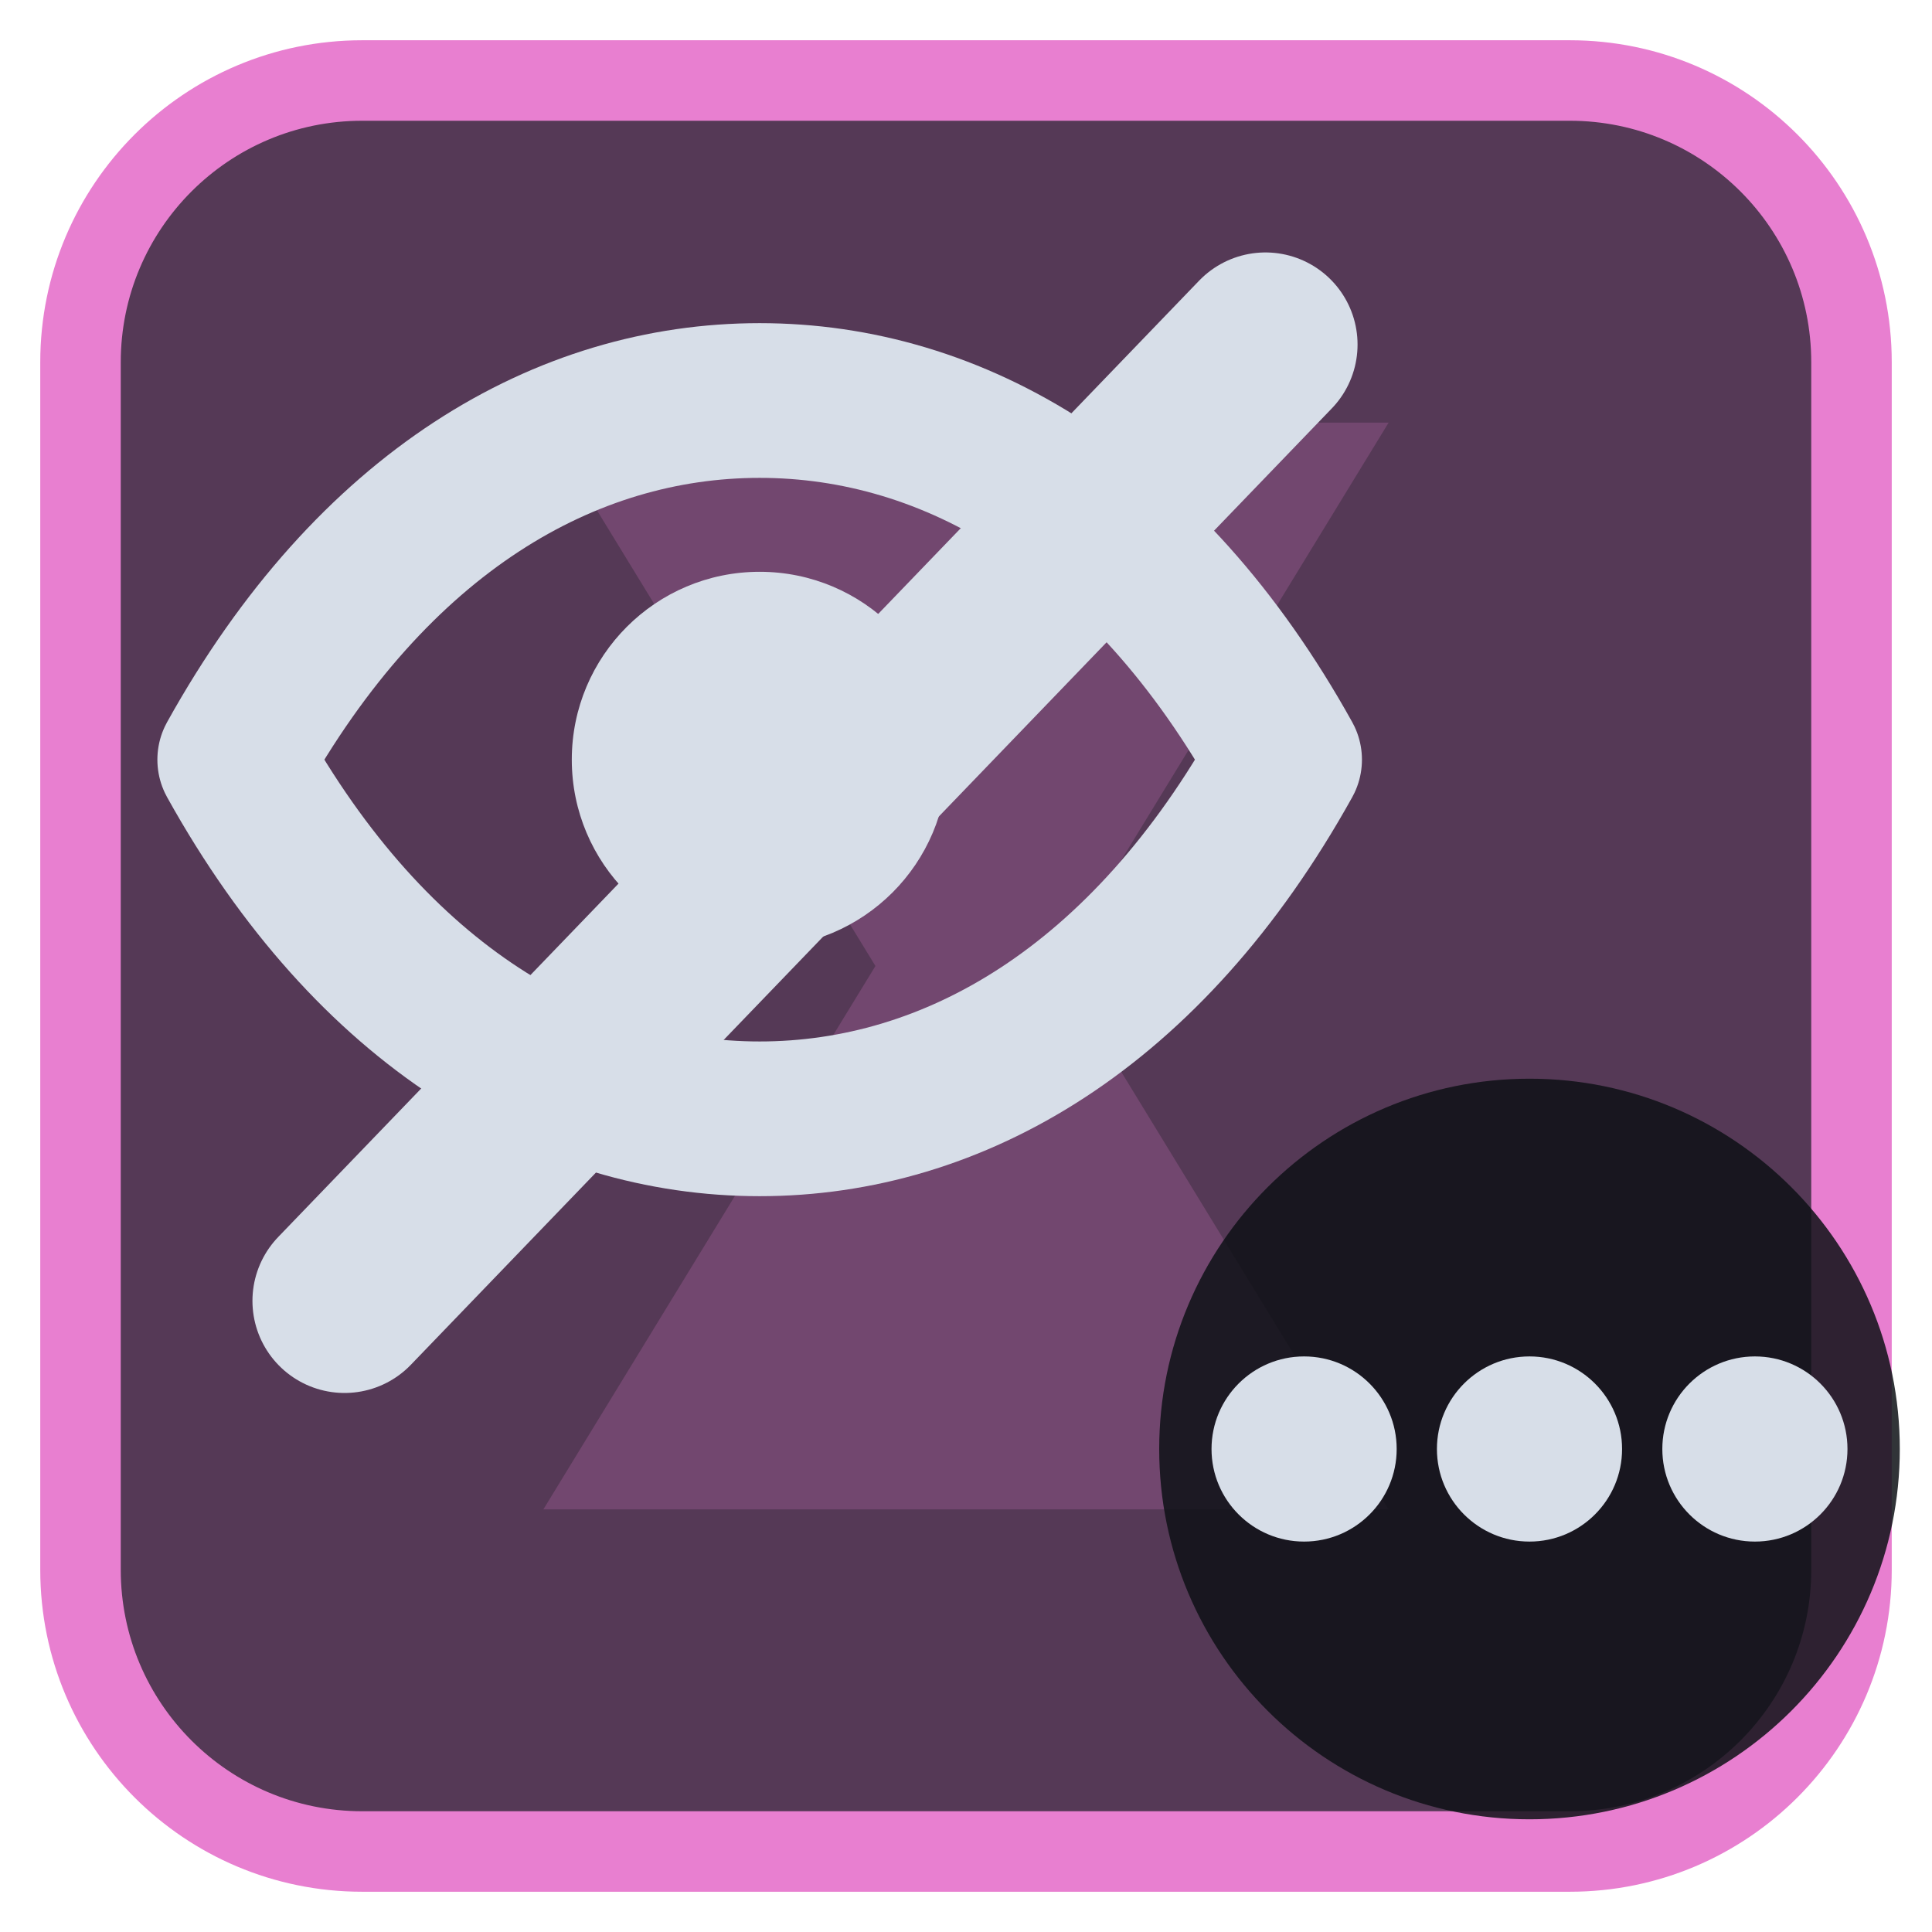
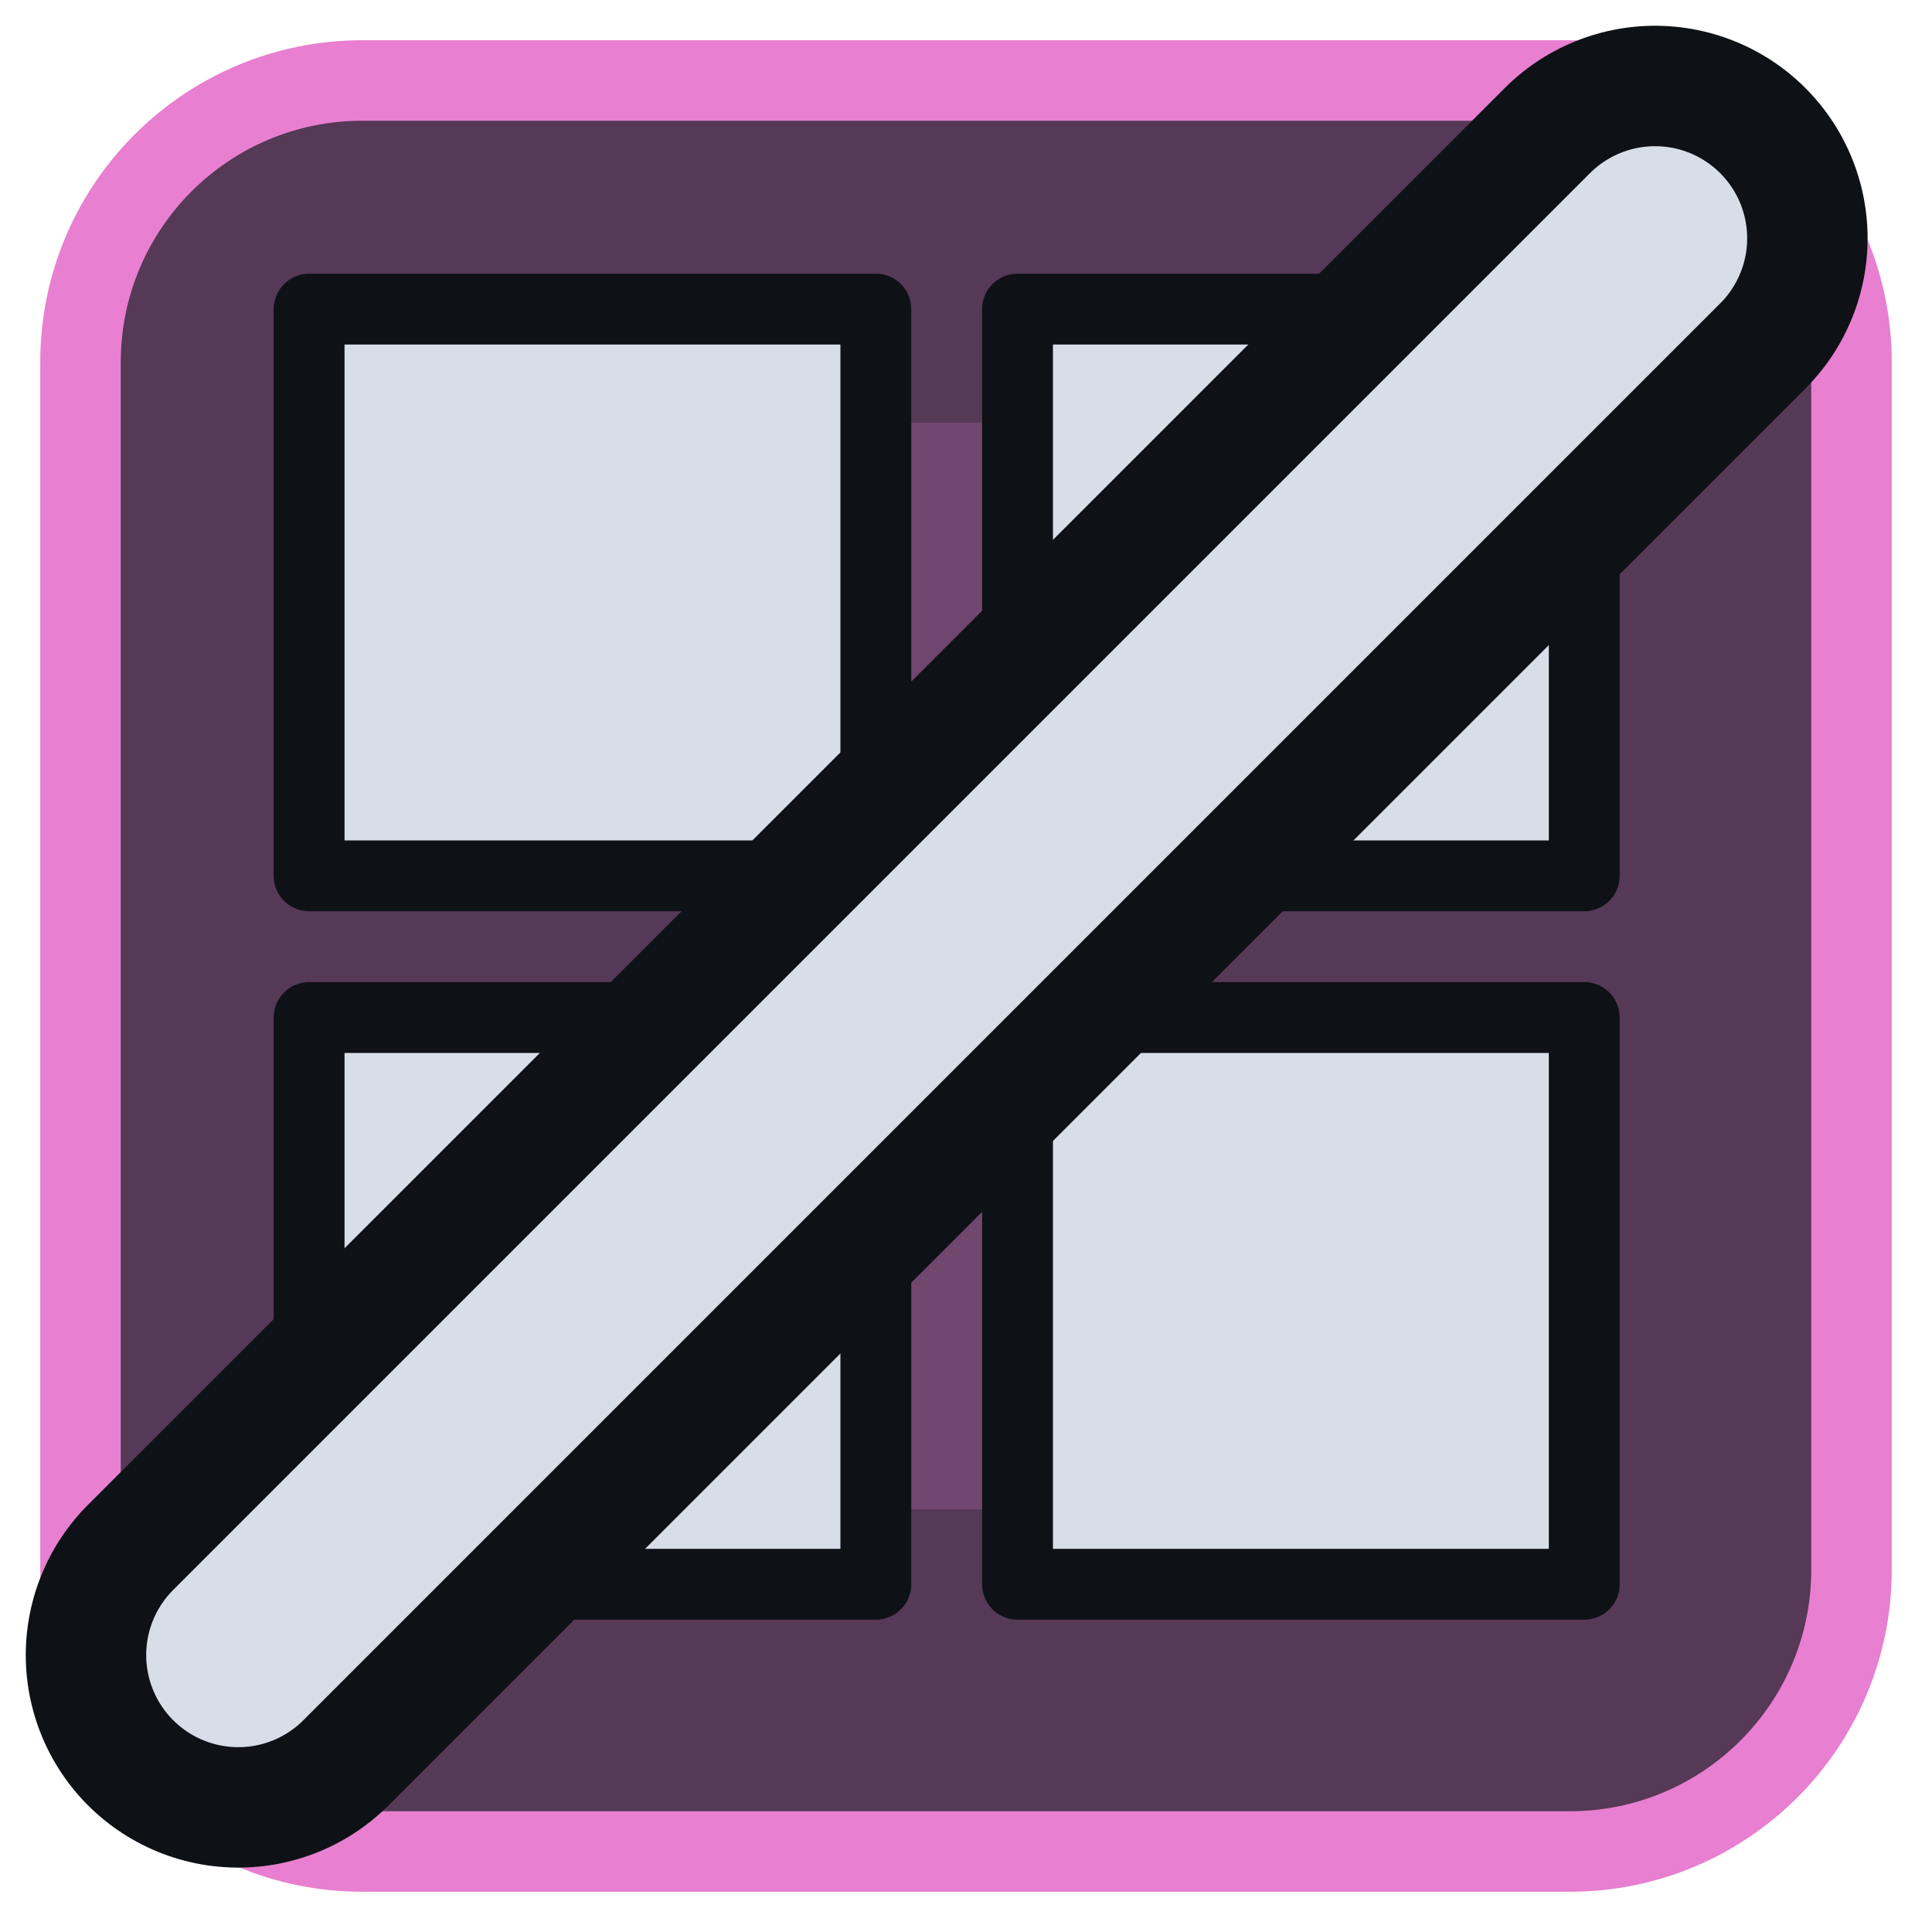
<svg xmlns="http://www.w3.org/2000/svg" viewBox="0 0 24 24" width="24" height="24">
  <rect x="1" y="1" width="22" height="22" rx="3.5" fill="#553956" stroke="#e87fd0" stroke-width="1" />
  <g opacity="0.2" transform="translate(3,3) scale(0.75)">
    <path d="M5 3h14l-5.5 9L19 21H5l5.5-9z" fill="#e87fd0" />
  </g>
  <g transform="translate(1.2,1.2) scale(0.88)">
-     <g transform="scale(0.78)">
-       <path d="M2.5 12C5 7.5 8.5 5.5 12 5.5S19 7.5 21.5 12C19 16.5 15.5 18.5 12 18.5S5 16.5 2.5 12Z" fill="none" stroke="#d7dee8" stroke-width="2.8" stroke-linecap="round" stroke-linejoin="round" />
-       <circle cx="12" cy="12" r="3.4" fill="#d7dee8" />
-     </g>
-     <path d="M3.5 17L16.5 3.5" fill="none" stroke="#d7dee8" stroke-width="2.6" stroke-linecap="round" stroke-linejoin="round" />
+     <path d="M3 3H11V11H3ZM13 3H21V11H13ZM3 13H11V21H3ZM13 13H21V21H13Z" fill="#d7dee8" stroke="#0e1116" stroke-width="1" stroke-linejoin="round" />
+     <path d="M2 22L22 2" stroke="#0e1116" stroke-width="6" stroke-linecap="round" />
+     <path d="M2 22L22 2" fill="none" stroke="#d7dee8" stroke-width="2.6" stroke-linecap="round" stroke-linejoin="round" />
  </g>
-   <circle cx="19" cy="18" r="4.6" fill="#0e1116" fill-opacity="0.85" />
-   <circle cx="16.2" cy="18" r="1.15" fill="#d7dee8" />
-   <circle cx="19" cy="18" r="1.15" fill="#d7dee8" />
-   <circle cx="21.8" cy="18" r="1.15" fill="#d7dee8" />
</svg>
